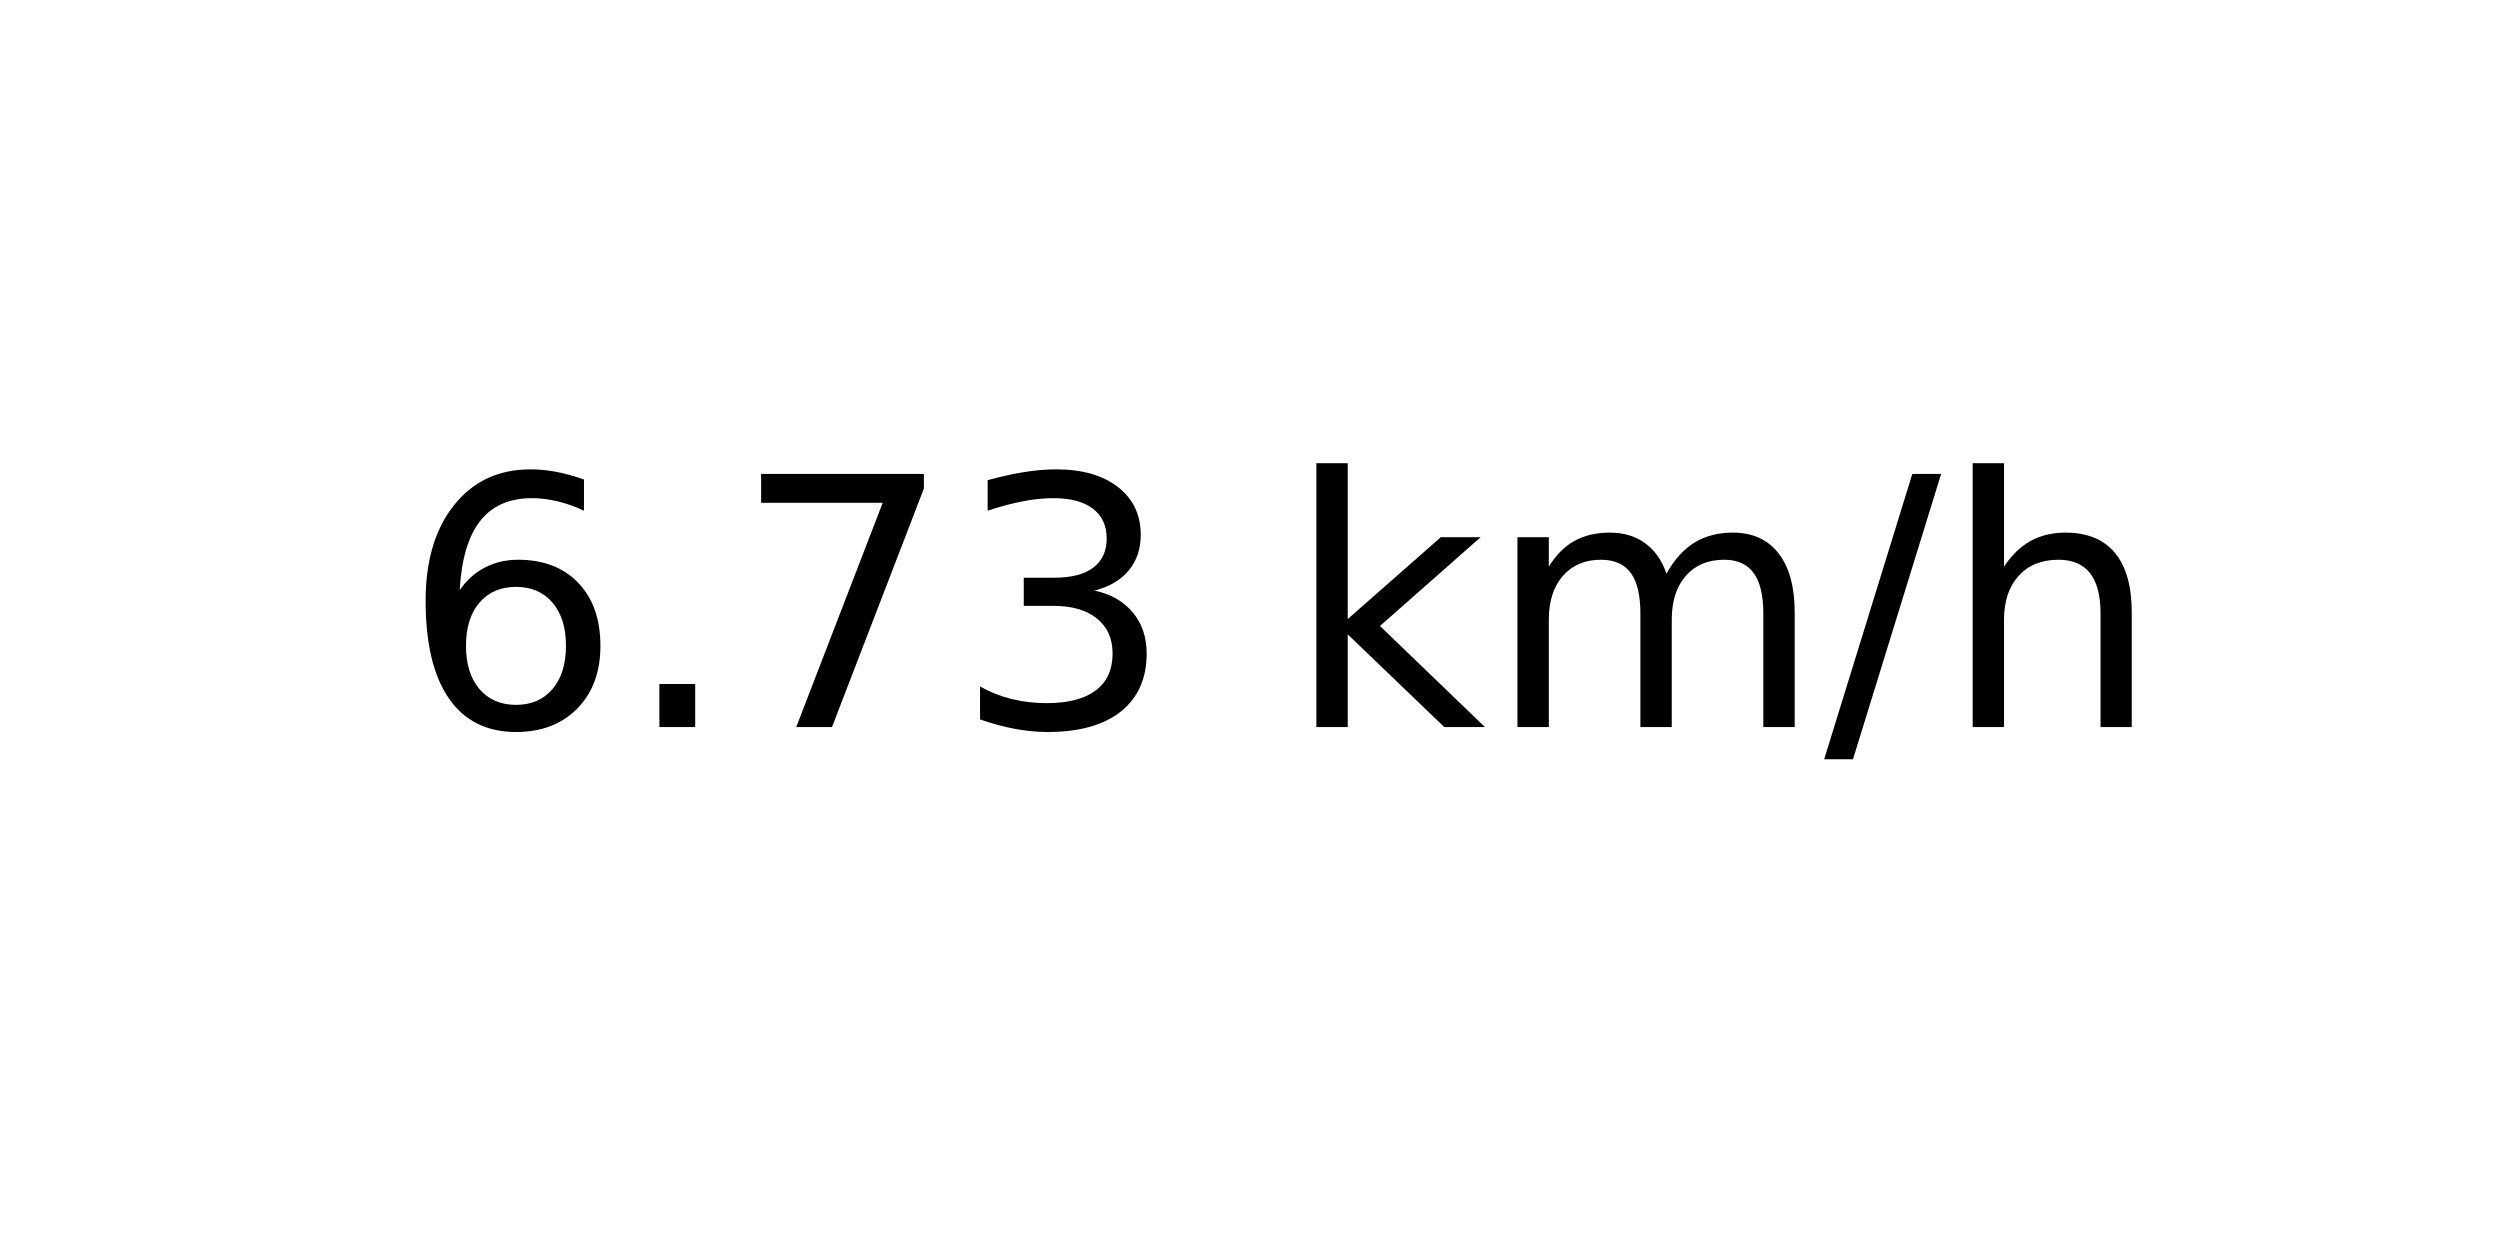
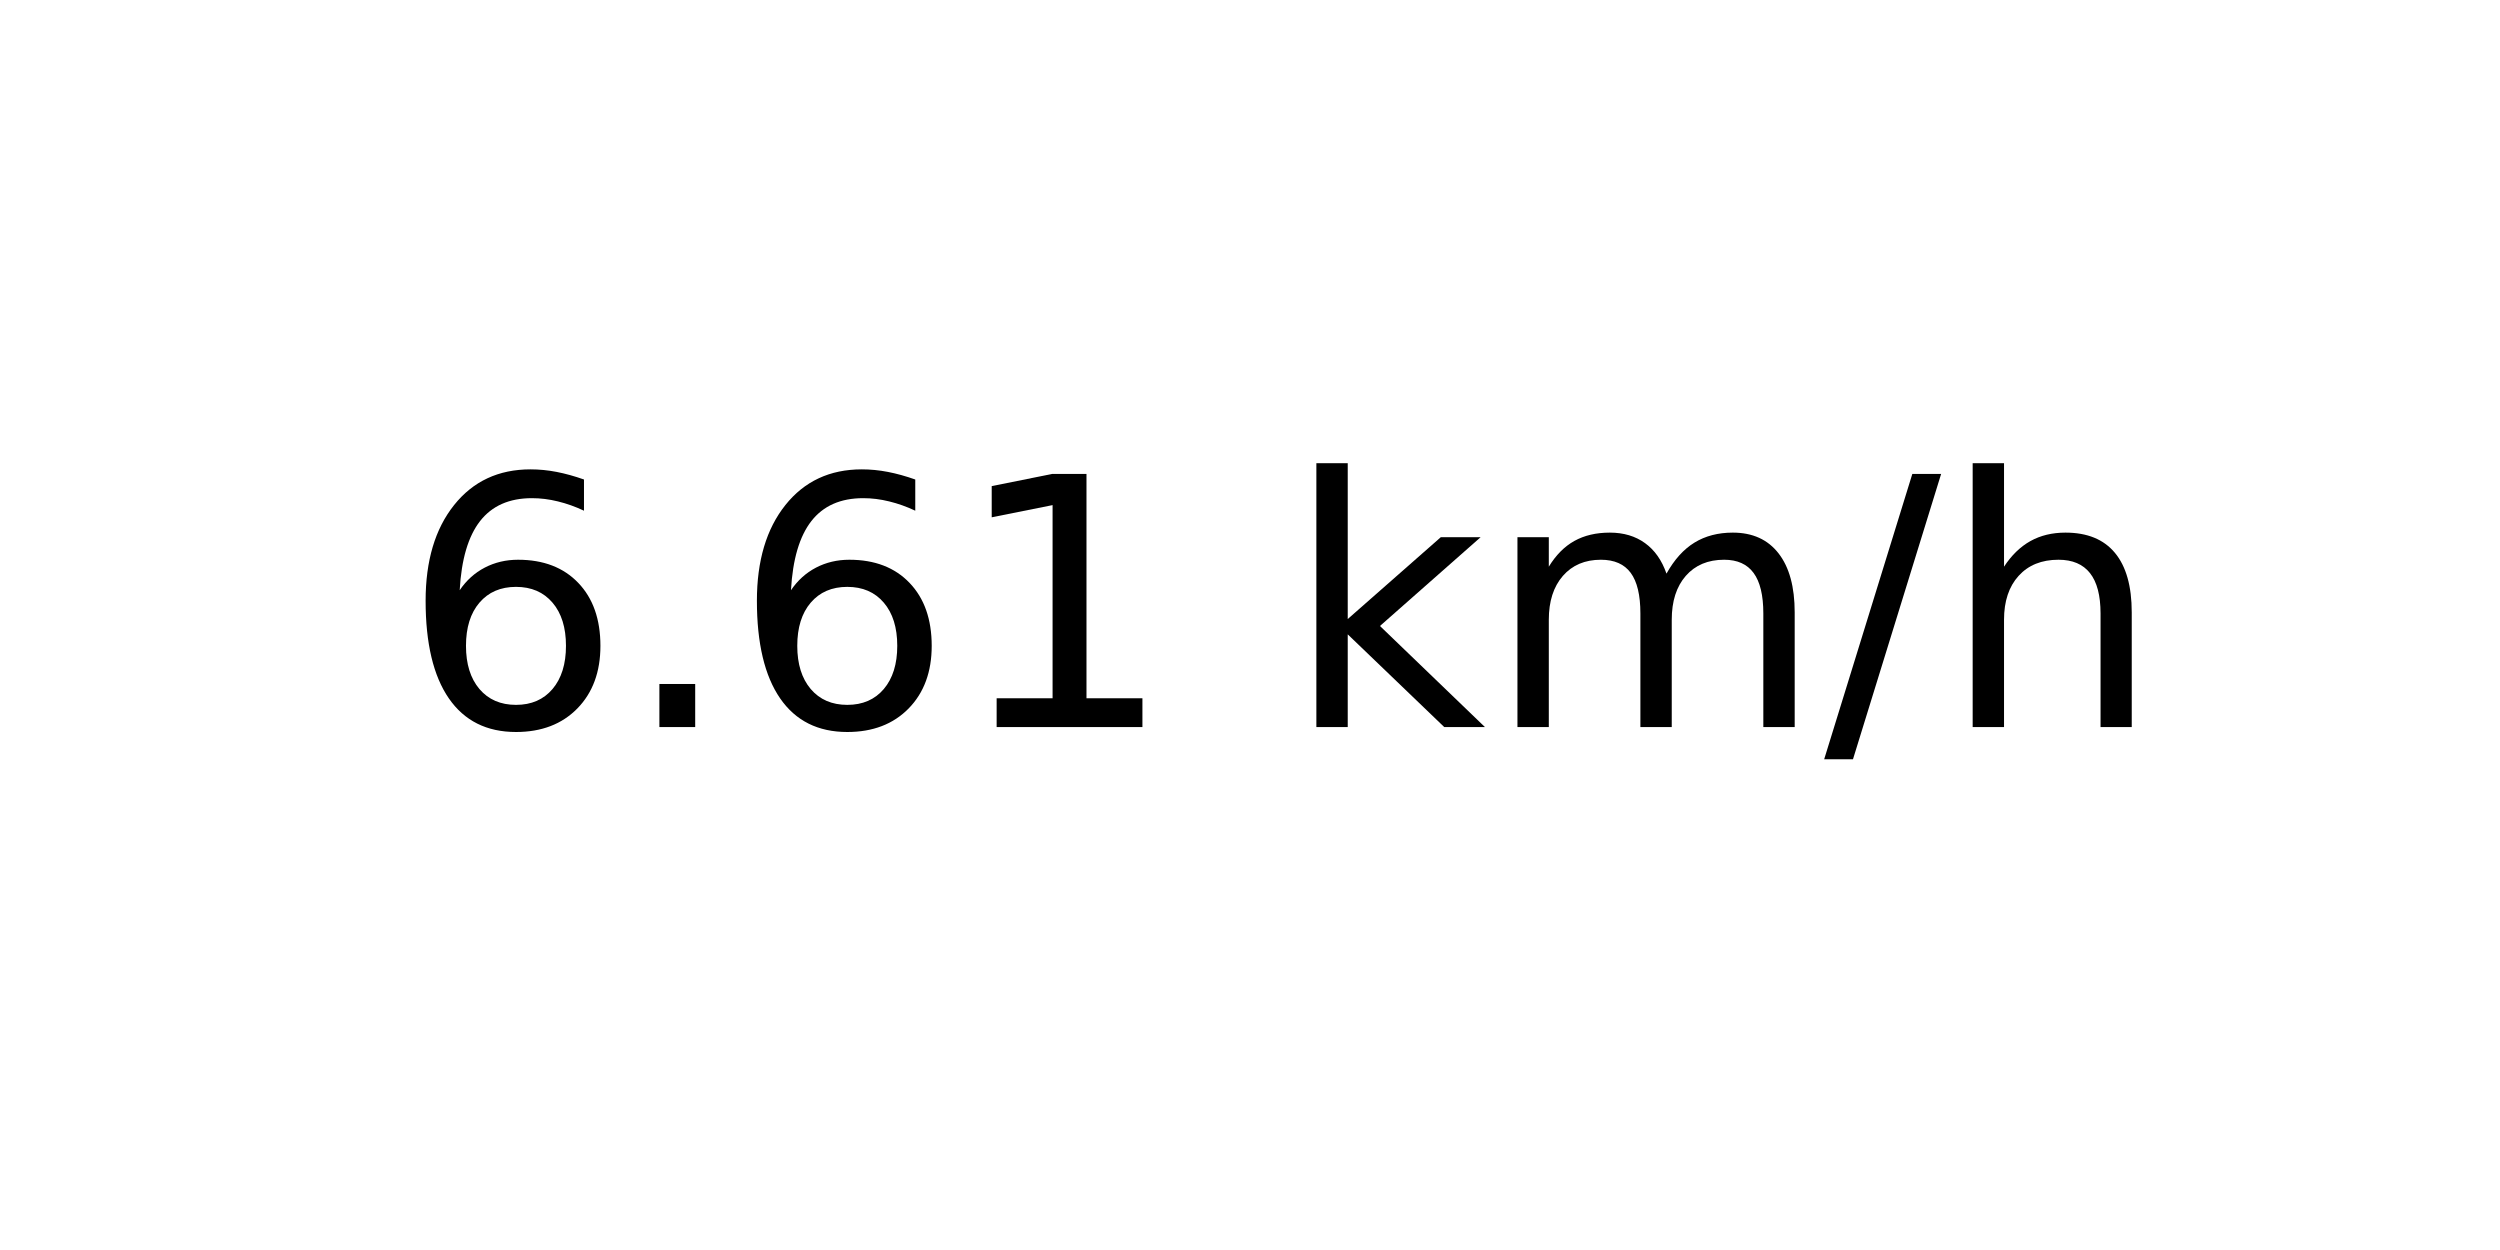
<svg xmlns="http://www.w3.org/2000/svg" xmlns:xlink="http://www.w3.org/1999/xlink" width="72pt" height="36pt" viewBox="0 0 72 36" version="1.1">
  <defs>
    <style type="text/css">*{stroke-linejoin: round; stroke-linecap: butt}</style>
  </defs>
  <g id="figure_1">
    <g id="axes_1">
      <g id="text_1">
        <g transform="translate(11.55937 20.93937) scale(0.1 -0.1)">
          <defs>
            <path id="DejaVuSans-36" d="M 2113 2584  Q 1688 2584 1439 2293  Q 1191 2003 1191 1497  Q 1191 994 1439 701  Q 1688 409 2113 409  Q 2538 409 2786 701  Q 3034 994 3034 1497  Q 3034 2003 2786 2293  Q 2538 2584 2113 2584  z M 3366 4563  L 3366 3988  Q 3128 4100 2886 4159  Q 2644 4219 2406 4219  Q 1781 4219 1451 3797  Q 1122 3375 1075 2522  Q 1259 2794 1537 2939  Q 1816 3084 2150 3084  Q 2853 3084 3261 2657  Q 3669 2231 3669 1497  Q 3669 778 3244 343  Q 2819 -91 2113 -91  Q 1303 -91 875 529  Q 447 1150 447 2328  Q 447 3434 972 4092  Q 1497 4750 2381 4750  Q 2619 4750 2861 4703  Q 3103 4656 3366 4563  z " transform="scale(0.015625)" />
            <path id="DejaVuSans-2e" d="M 684 794  L 1344 794  L 1344 0  L 684 0  L 684 794  z " transform="scale(0.015625)" />
-             <path id="DejaVuSans-37" d="M 525 4666  L 3525 4666  L 3525 4397  L 1831 0  L 1172 0  L 2766 4134  L 525 4134  L 525 4666  z " transform="scale(0.015625)" />
-             <path id="DejaVuSans-33" d="M 2597 2516  Q 3050 2419 3304 2112  Q 3559 1806 3559 1356  Q 3559 666 3084 287  Q 2609 -91 1734 -91  Q 1441 -91 1130 -33  Q 819 25 488 141  L 488 750  Q 750 597 1062 519  Q 1375 441 1716 441  Q 2309 441 2620 675  Q 2931 909 2931 1356  Q 2931 1769 2642 2001  Q 2353 2234 1838 2234  L 1294 2234  L 1294 2753  L 1863 2753  Q 2328 2753 2575 2939  Q 2822 3125 2822 3475  Q 2822 3834 2567 4026  Q 2313 4219 1838 4219  Q 1578 4219 1281 4162  Q 984 4106 628 3988  L 628 4550  Q 988 4650 1302 4700  Q 1616 4750 1894 4750  Q 2613 4750 3031 4423  Q 3450 4097 3450 3541  Q 3450 3153 3228 2886  Q 3006 2619 2597 2516  z " transform="scale(0.015625)" />
+             <path id="DejaVuSans-31" d="M 794 531  L 1825 531  L 1825 4091  L 703 3866  L 703 4441  L 1819 4666  L 2450 4666  L 2450 531  L 3481 531  L 3481 0  L 794 0  L 794 531  z " transform="scale(0.015625)" />
            <path id="DejaVuSans-20" transform="scale(0.015625)" />
            <path id="DejaVuSans-6b" d="M 581 4863  L 1159 4863  L 1159 1991  L 2875 3500  L 3609 3500  L 1753 1863  L 3688 0  L 2938 0  L 1159 1709  L 1159 0  L 581 0  L 581 4863  z " transform="scale(0.015625)" />
            <path id="DejaVuSans-6d" d="M 3328 2828  Q 3544 3216 3844 3400  Q 4144 3584 4550 3584  Q 5097 3584 5394 3201  Q 5691 2819 5691 2113  L 5691 0  L 5113 0  L 5113 2094  Q 5113 2597 4934 2840  Q 4756 3084 4391 3084  Q 3944 3084 3684 2787  Q 3425 2491 3425 1978  L 3425 0  L 2847 0  L 2847 2094  Q 2847 2600 2669 2842  Q 2491 3084 2119 3084  Q 1678 3084 1418 2786  Q 1159 2488 1159 1978  L 1159 0  L 581 0  L 581 3500  L 1159 3500  L 1159 2956  Q 1356 3278 1631 3431  Q 1906 3584 2284 3584  Q 2666 3584 2933 3390  Q 3200 3197 3328 2828  z " transform="scale(0.015625)" />
            <path id="DejaVuSans-2f" d="M 1625 4666  L 2156 4666  L 531 -594  L 0 -594  L 1625 4666  z " transform="scale(0.015625)" />
            <path id="DejaVuSans-68" d="M 3513 2113  L 3513 0  L 2938 0  L 2938 2094  Q 2938 2591 2744 2837  Q 2550 3084 2163 3084  Q 1697 3084 1428 2787  Q 1159 2491 1159 1978  L 1159 0  L 581 0  L 581 4863  L 1159 4863  L 1159 2956  Q 1366 3272 1645 3428  Q 1925 3584 2291 3584  Q 2894 3584 3203 3211  Q 3513 2838 3513 2113  z " transform="scale(0.015625)" />
          </defs>
          <use xlink:href="#DejaVuSans-36" />
          <use xlink:href="#DejaVuSans-2e" x="63.623" />
-           <use xlink:href="#DejaVuSans-37" x="95.41" />
-           <use xlink:href="#DejaVuSans-33" x="159.033" />
+           <use xlink:href="#DejaVuSans-36" x="95.41" />
+           <use xlink:href="#DejaVuSans-31" x="159.033" />
          <use xlink:href="#DejaVuSans-20" x="222.656" />
          <use xlink:href="#DejaVuSans-6b" x="254.443" />
          <use xlink:href="#DejaVuSans-6d" x="312.354" />
          <use xlink:href="#DejaVuSans-2f" x="409.766" />
          <use xlink:href="#DejaVuSans-68" x="443.457" />
        </g>
      </g>
    </g>
  </g>
</svg>
